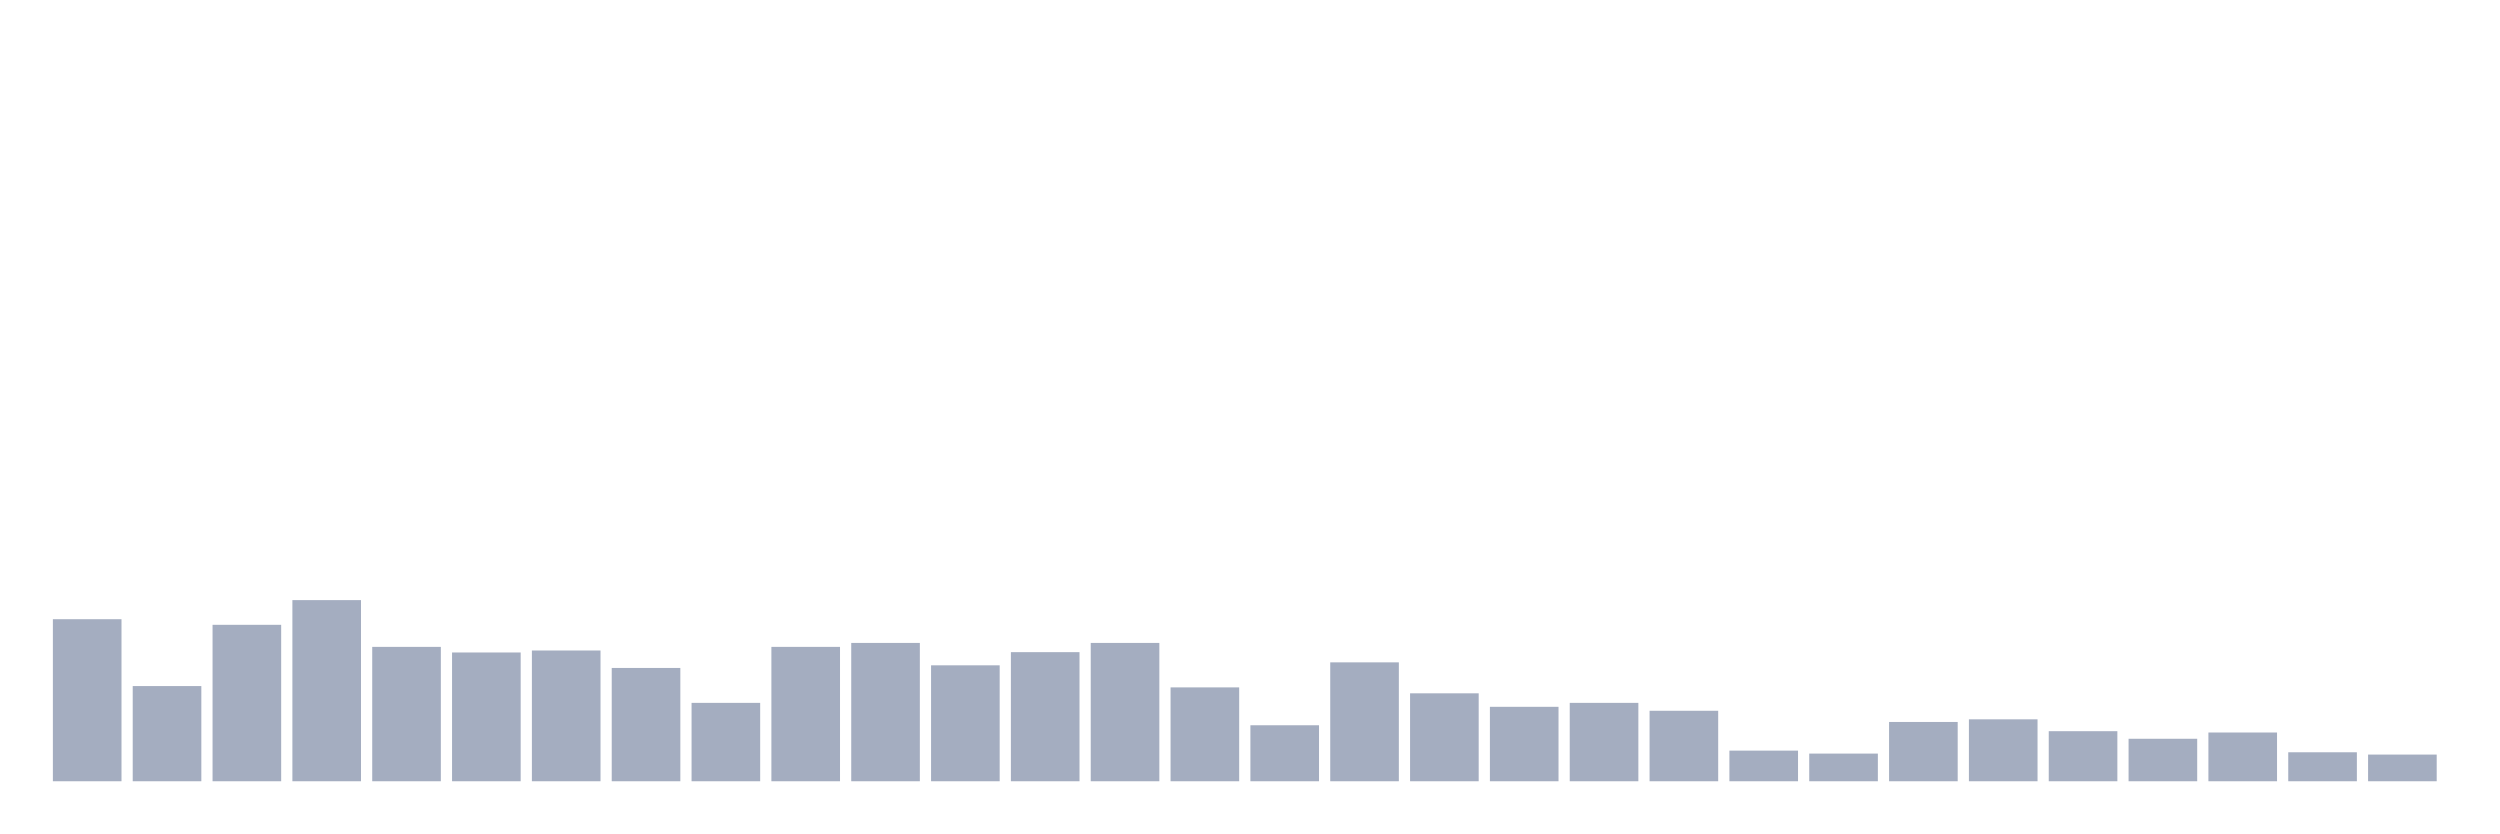
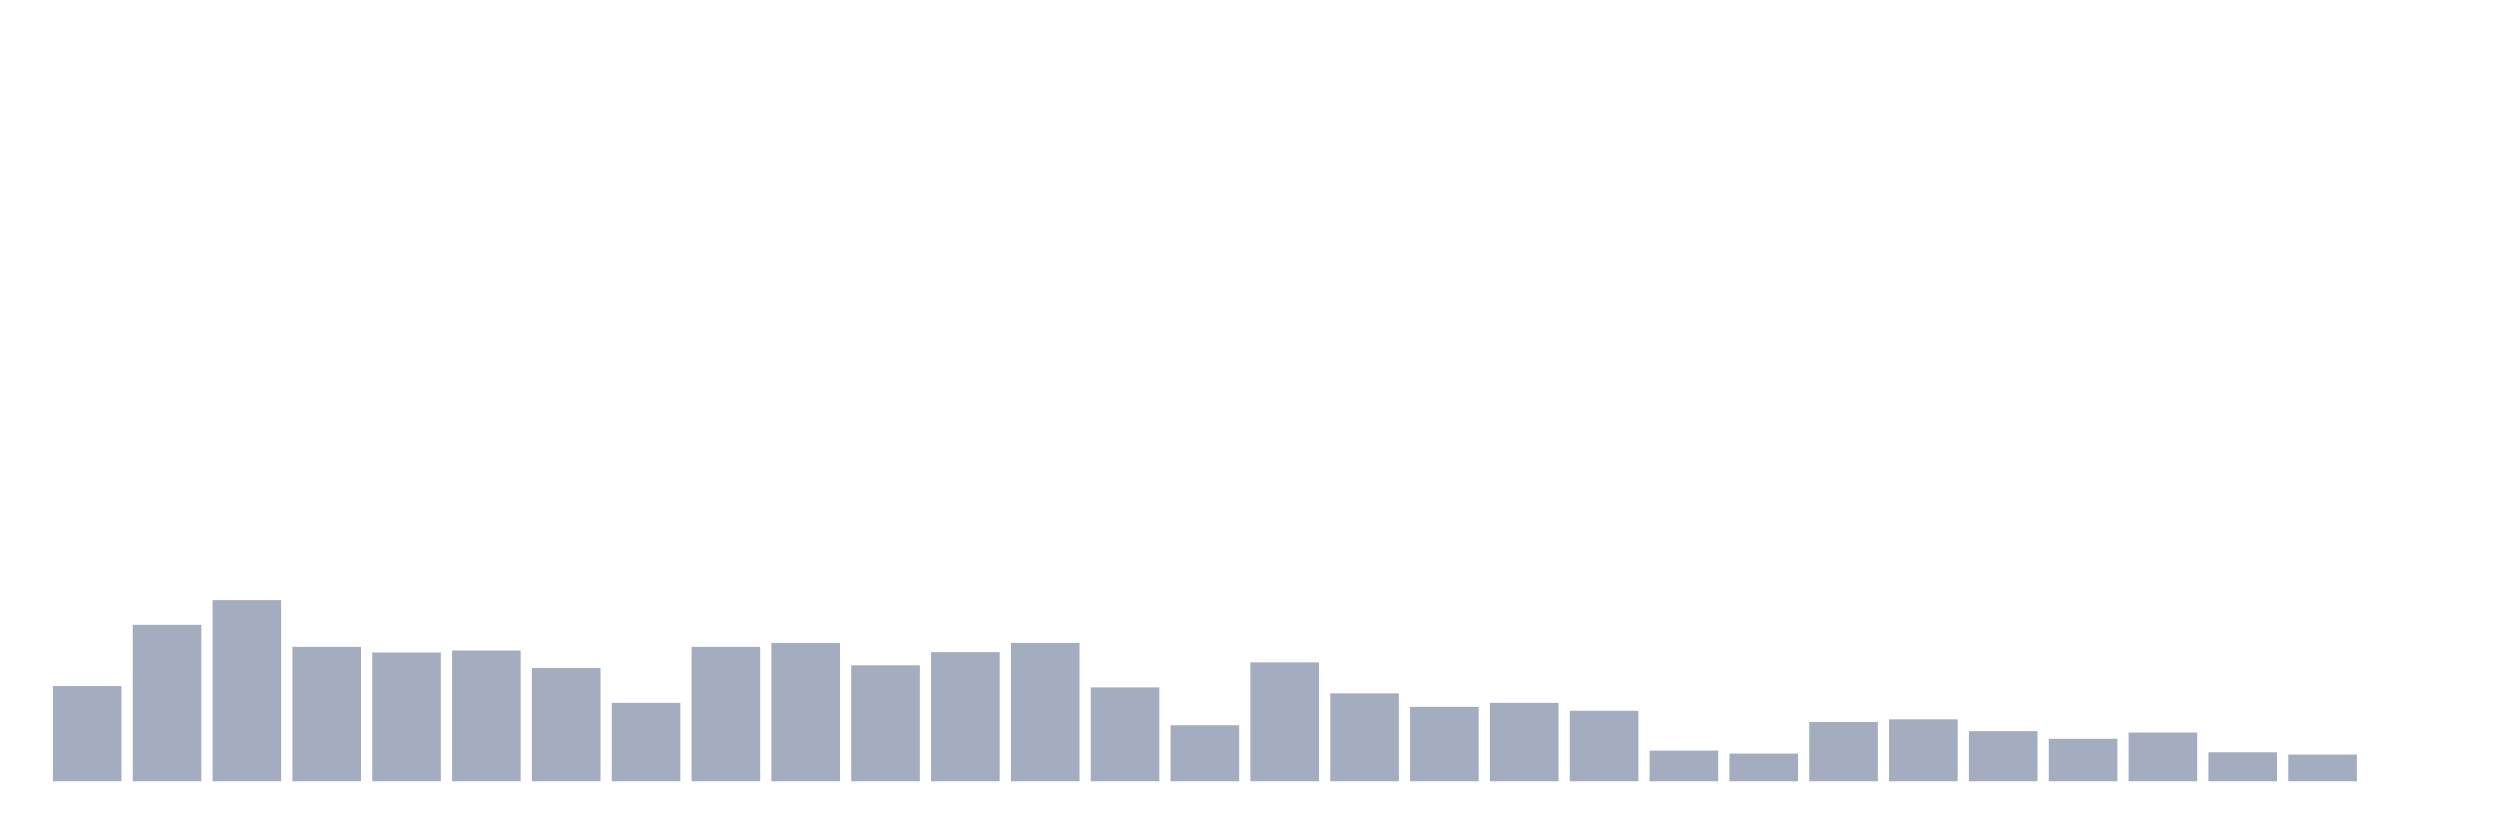
<svg xmlns="http://www.w3.org/2000/svg" viewBox="0 0 480 160">
  <g transform="translate(10,10)">
-     <rect class="bar" x="0.153" width="13.175" y="108.889" height="31.111" fill="rgb(164,173,192)" />
-     <rect class="bar" x="15.482" width="13.175" y="121.725" height="18.275" fill="rgb(164,173,192)" />
-     <rect class="bar" x="30.81" width="13.175" y="109.964" height="30.036" fill="rgb(164,173,192)" />
-     <rect class="bar" x="46.138" width="13.175" y="105.221" height="34.779" fill="rgb(164,173,192)" />
-     <rect class="bar" x="61.466" width="13.175" y="114.201" height="25.799" fill="rgb(164,173,192)" />
-     <rect class="bar" x="76.794" width="13.175" y="115.276" height="24.724" fill="rgb(164,173,192)" />
-     <rect class="bar" x="92.123" width="13.175" y="114.896" height="25.104" fill="rgb(164,173,192)" />
-     <rect class="bar" x="107.451" width="13.175" y="118.248" height="21.752" fill="rgb(164,173,192)" />
-     <rect class="bar" x="122.779" width="13.175" y="124.95" height="15.05" fill="rgb(164,173,192)" />
-     <rect class="bar" x="138.107" width="13.175" y="114.201" height="25.799" fill="rgb(164,173,192)" />
-     <rect class="bar" x="153.436" width="13.175" y="113.442" height="26.558" fill="rgb(164,173,192)" />
-     <rect class="bar" x="168.764" width="13.175" y="117.742" height="22.258" fill="rgb(164,173,192)" />
-     <rect class="bar" x="184.092" width="13.175" y="115.212" height="24.788" fill="rgb(164,173,192)" />
-     <rect class="bar" x="199.42" width="13.175" y="113.442" height="26.558" fill="rgb(164,173,192)" />
-     <rect class="bar" x="214.748" width="13.175" y="121.978" height="18.022" fill="rgb(164,173,192)" />
-     <rect class="bar" x="230.077" width="13.175" y="129.25" height="10.75" fill="rgb(164,173,192)" />
-     <rect class="bar" x="245.405" width="13.175" y="117.173" height="22.827" fill="rgb(164,173,192)" />
-     <rect class="bar" x="260.733" width="13.175" y="123.117" height="16.883" fill="rgb(164,173,192)" />
-     <rect class="bar" x="276.061" width="13.175" y="125.709" height="14.291" fill="rgb(164,173,192)" />
-     <rect class="bar" x="291.39" width="13.175" y="124.95" height="15.05" fill="rgb(164,173,192)" />
-     <rect class="bar" x="306.718" width="13.175" y="126.468" height="13.532" fill="rgb(164,173,192)" />
-     <rect class="bar" x="322.046" width="13.175" y="134.119" height="5.881" fill="rgb(164,173,192)" />
-     <rect class="bar" x="337.374" width="13.175" y="134.688" height="5.312" fill="rgb(164,173,192)" />
-     <rect class="bar" x="352.702" width="13.175" y="128.618" height="11.382" fill="rgb(164,173,192)" />
-     <rect class="bar" x="368.031" width="13.175" y="128.112" height="11.888" fill="rgb(164,173,192)" />
-     <rect class="bar" x="383.359" width="13.175" y="130.388" height="9.612" fill="rgb(164,173,192)" />
-     <rect class="bar" x="398.687" width="13.175" y="131.843" height="8.157" fill="rgb(164,173,192)" />
-     <rect class="bar" x="414.015" width="13.175" y="130.641" height="9.359" fill="rgb(164,173,192)" />
-     <rect class="bar" x="429.344" width="13.175" y="134.435" height="5.565" fill="rgb(164,173,192)" />
-     <rect class="bar" x="444.672" width="13.175" y="134.878" height="5.122" fill="rgb(164,173,192)" />
+     <rect class="bar" x="0.153" width="13.175" y="121.725" height="18.275" fill="rgb(164,173,192)" />
+     <rect class="bar" x="15.482" width="13.175" y="109.964" height="30.036" fill="rgb(164,173,192)" />
+     <rect class="bar" x="30.81" width="13.175" y="105.221" height="34.779" fill="rgb(164,173,192)" />
+     <rect class="bar" x="46.138" width="13.175" y="114.201" height="25.799" fill="rgb(164,173,192)" />
+     <rect class="bar" x="61.466" width="13.175" y="115.276" height="24.724" fill="rgb(164,173,192)" />
+     <rect class="bar" x="76.794" width="13.175" y="114.896" height="25.104" fill="rgb(164,173,192)" />
+     <rect class="bar" x="92.123" width="13.175" y="118.248" height="21.752" fill="rgb(164,173,192)" />
+     <rect class="bar" x="107.451" width="13.175" y="124.95" height="15.05" fill="rgb(164,173,192)" />
+     <rect class="bar" x="122.779" width="13.175" y="114.201" height="25.799" fill="rgb(164,173,192)" />
+     <rect class="bar" x="138.107" width="13.175" y="113.442" height="26.558" fill="rgb(164,173,192)" />
+     <rect class="bar" x="153.436" width="13.175" y="117.742" height="22.258" fill="rgb(164,173,192)" />
+     <rect class="bar" x="168.764" width="13.175" y="115.212" height="24.788" fill="rgb(164,173,192)" />
+     <rect class="bar" x="184.092" width="13.175" y="113.442" height="26.558" fill="rgb(164,173,192)" />
+     <rect class="bar" x="199.42" width="13.175" y="121.978" height="18.022" fill="rgb(164,173,192)" />
+     <rect class="bar" x="214.748" width="13.175" y="129.25" height="10.75" fill="rgb(164,173,192)" />
+     <rect class="bar" x="230.077" width="13.175" y="117.173" height="22.827" fill="rgb(164,173,192)" />
+     <rect class="bar" x="245.405" width="13.175" y="123.117" height="16.883" fill="rgb(164,173,192)" />
+     <rect class="bar" x="260.733" width="13.175" y="125.709" height="14.291" fill="rgb(164,173,192)" />
+     <rect class="bar" x="276.061" width="13.175" y="124.95" height="15.05" fill="rgb(164,173,192)" />
+     <rect class="bar" x="291.39" width="13.175" y="126.468" height="13.532" fill="rgb(164,173,192)" />
+     <rect class="bar" x="306.718" width="13.175" y="134.119" height="5.881" fill="rgb(164,173,192)" />
+     <rect class="bar" x="322.046" width="13.175" y="134.688" height="5.312" fill="rgb(164,173,192)" />
+     <rect class="bar" x="337.374" width="13.175" y="128.618" height="11.382" fill="rgb(164,173,192)" />
+     <rect class="bar" x="352.702" width="13.175" y="128.112" height="11.888" fill="rgb(164,173,192)" />
+     <rect class="bar" x="368.031" width="13.175" y="130.388" height="9.612" fill="rgb(164,173,192)" />
+     <rect class="bar" x="383.359" width="13.175" y="131.843" height="8.157" fill="rgb(164,173,192)" />
+     <rect class="bar" x="398.687" width="13.175" y="130.641" height="9.359" fill="rgb(164,173,192)" />
+     <rect class="bar" x="414.015" width="13.175" y="134.435" height="5.565" fill="rgb(164,173,192)" />
+     <rect class="bar" x="429.344" width="13.175" y="134.878" height="5.122" fill="rgb(164,173,192)" />
+     <rect class="bar" x="444.672" width="13.175" y="140" height="0" fill="rgb(164,173,192)" />
  </g>
</svg>
